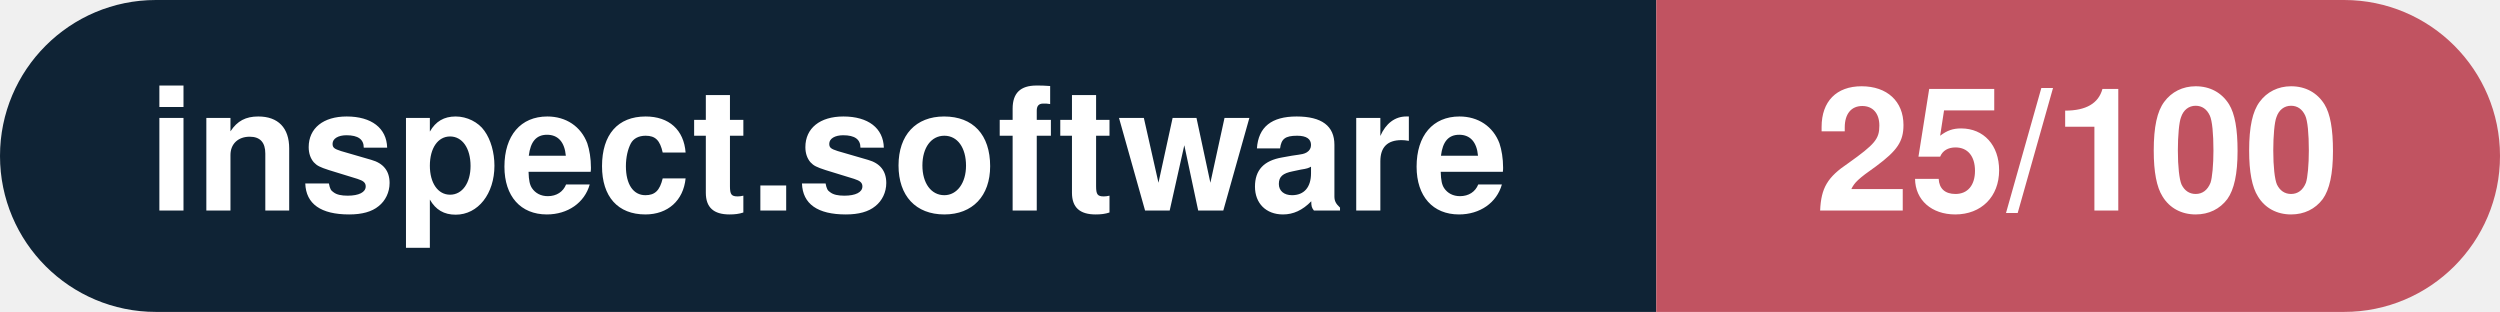
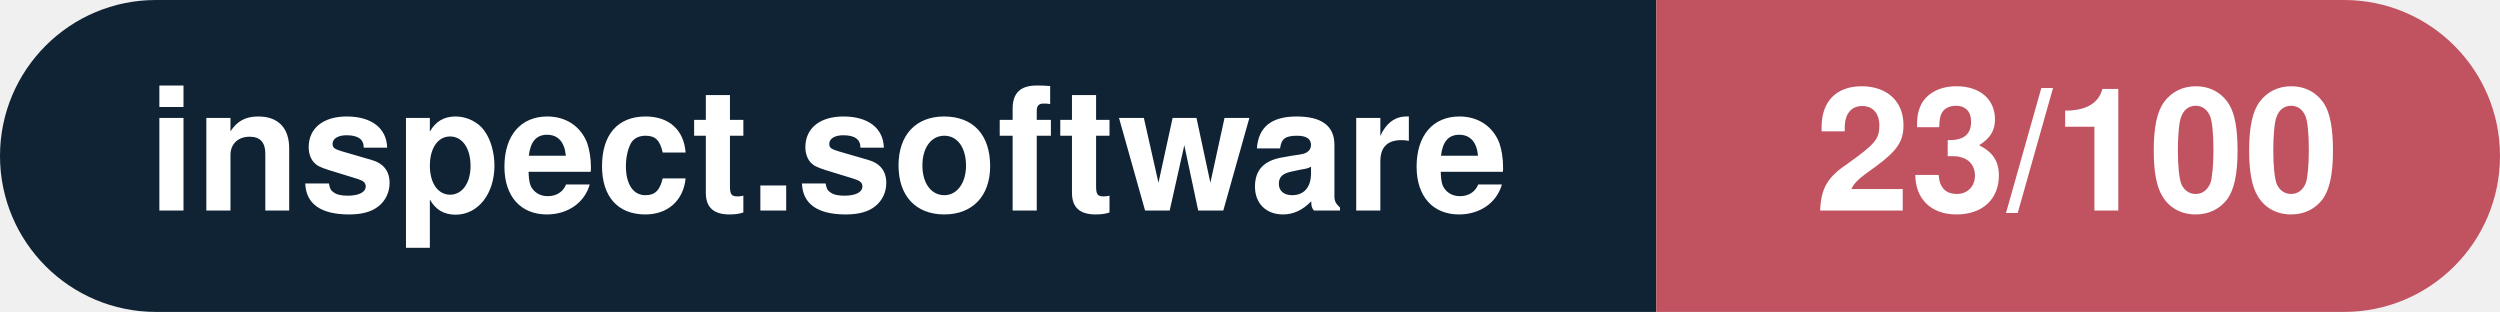
- <svg xmlns="http://www.w3.org/2000/svg" width="160.3" height="20" viewBox="0 0 160.3 20" role="img" aria-label="inspect.software: 25/100">
+ <svg xmlns="http://www.w3.org/2000/svg" width="160.3" height="20" viewBox="0 0 160.3 20" role="img" aria-label="inspect.software: 23/100">
  <clipPath id="rnd">
    <rect width="160.3" height="20" rx="10.0" fill="#fff" />
  </clipPath>
  <g clip-path="url(#rnd)">
    <rect width="106.2" height="20" fill="#0f2335" />
    <rect x="106.2" width="54.1" height="20" fill="#c15361" />
  </g>
  <g fill="#fff" text-anchor="middle" font-family="Helvetica Neue,Helvetica,Arial,sans-serif" font-size="11">
    <text x="53.1" y="13.5" font-weight="600">inspect.software</text>
-     <text x="133.2" y="13.5" font-weight="700">25/100</text>
+     <text x="133.2" y="13.5" font-weight="700">23/100</text>
  </g>
</svg>
